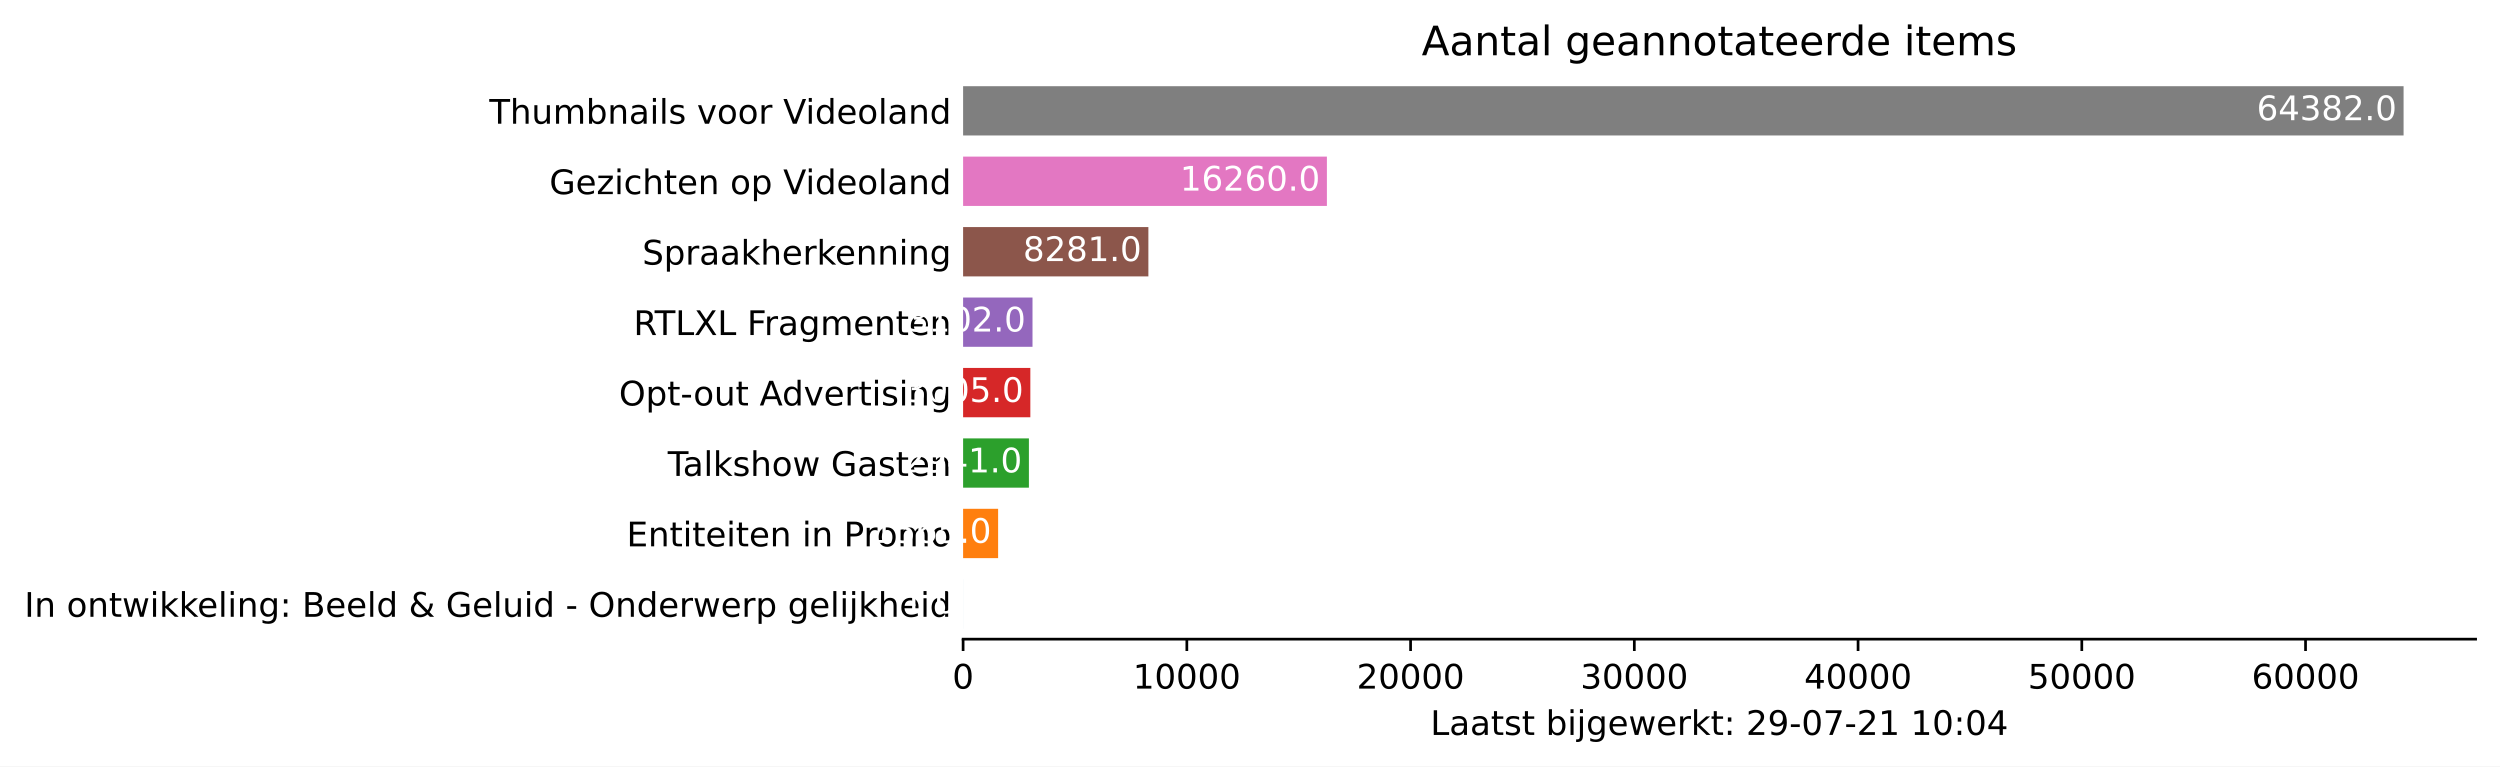
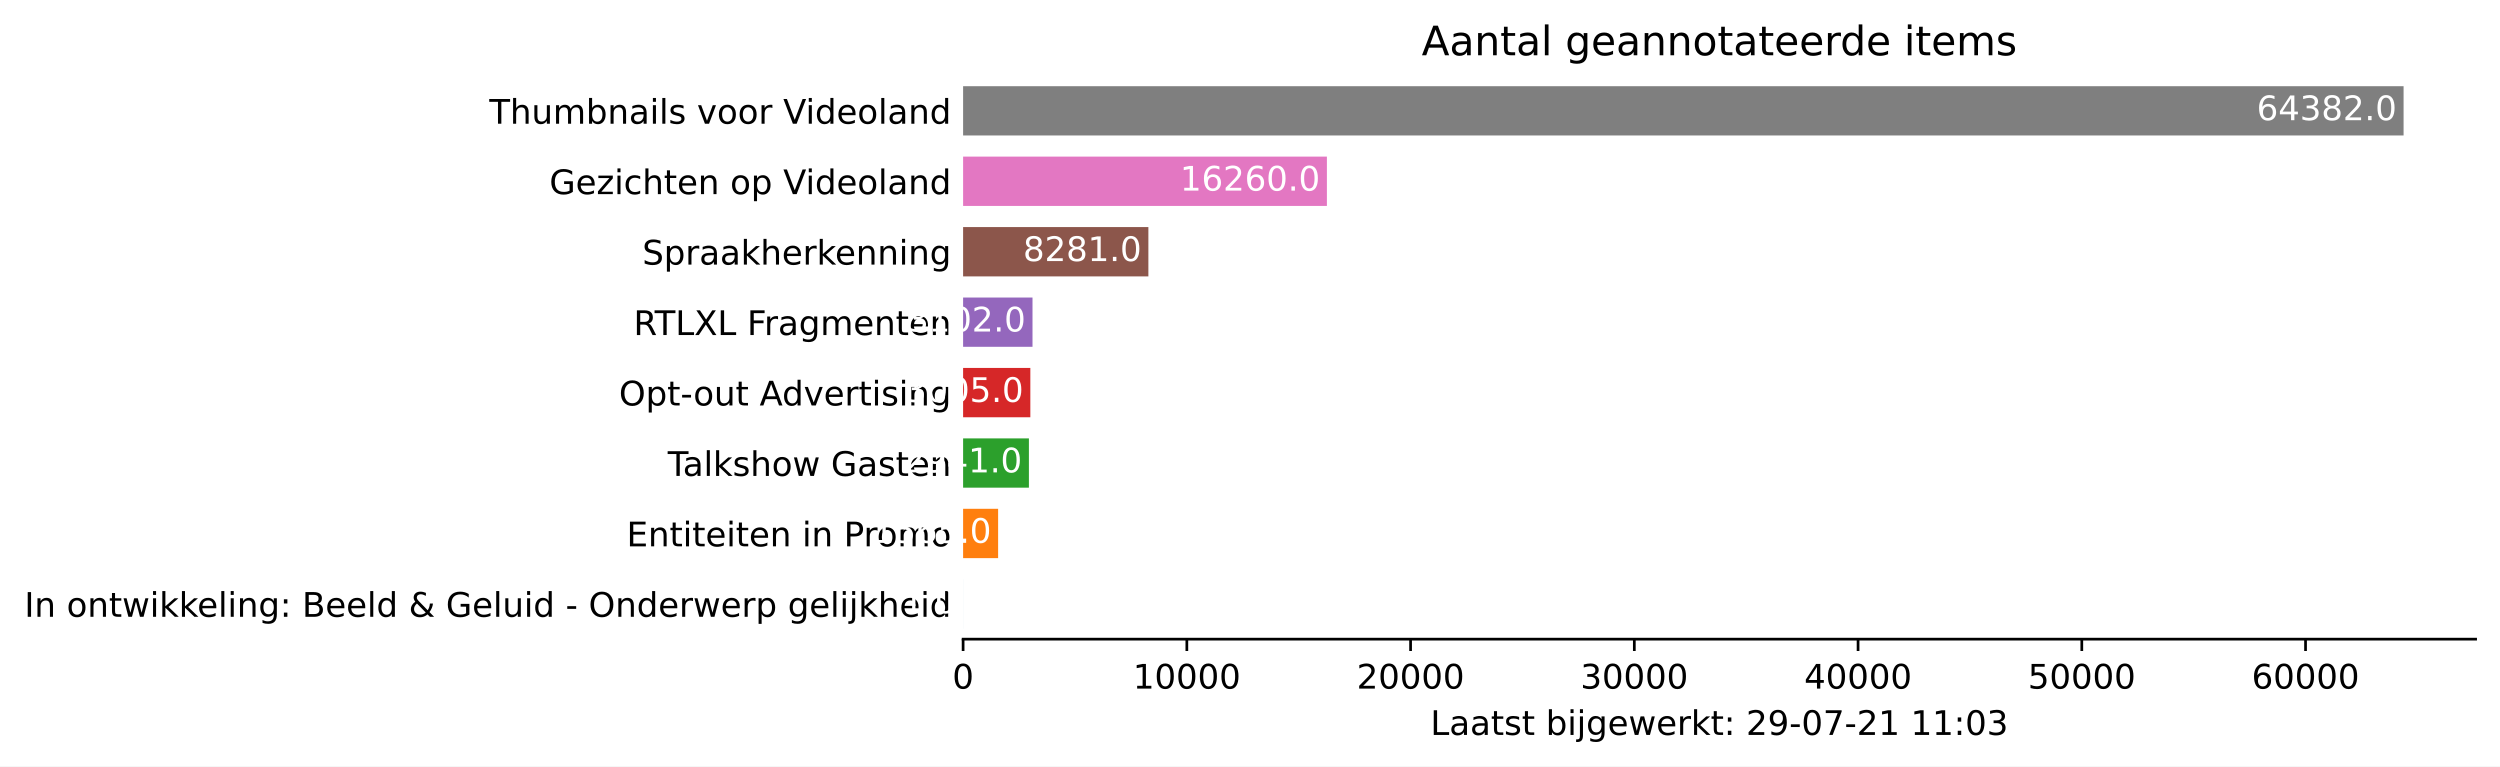
<svg xmlns="http://www.w3.org/2000/svg" xmlns:xlink="http://www.w3.org/1999/xlink" height="226.194pt" version="1.1" viewBox="0 0 737.85 226.194" width="737.85pt">
  <defs>
    <style type="text/css">*{stroke-linecap:butt;stroke-linejoin:round;}</style>
  </defs>
  <g id="figure_1">
    <g id="patch_1">
      <path d="M 0 226.194  L 737.85 226.194  L 737.85 0  L 0 0  z " style="fill:#ffffff;" />
    </g>
    <g id="axes_1">
      <g id="patch_2">
        <path d="M 284.25 188.638  L 730.65 188.638  L 730.65 22.318  L 284.25 22.318  z " style="fill:#ffffff;" />
      </g>
      <g id="patch_3">
-         <path clip-path="url(#p7ee2c8aa1b)" d="M 284.25 185.52  L 284.257 185.52  L 284.257 170.967  L 284.25 170.967  z " style="fill:#1f77b4;" />
+         <path clip-path="url(#pcc3e2ab288)" d="M 284.25 185.52  L 284.257 185.52  L 284.257 170.967  L 284.25 170.967  z " style="fill:#1f77b4;" />
      </g>
      <g id="patch_4">
-         <path clip-path="url(#p7ee2c8aa1b)" d="M 284.25 164.73  L 294.584 164.73  L 294.584 150.177  L 284.25 150.177  z " style="fill:#ff7f0e;" />
+         <path clip-path="url(#pcc3e2ab288)" d="M 284.25 164.73  L 294.584 164.73  L 294.584 150.177  L 284.25 150.177  z " style="fill:#ff7f0e;" />
      </g>
      <g id="patch_5">
-         <path clip-path="url(#p7ee2c8aa1b)" d="M 284.25 143.94  L 303.671 143.94  L 303.671 129.387  L 284.25 129.387  z " style="fill:#2ca02c;" />
+         <path clip-path="url(#pcc3e2ab288)" d="M 284.25 143.94  L 303.671 143.94  L 303.671 129.387  L 284.25 129.387  z " style="fill:#2ca02c;" />
      </g>
      <g id="patch_6">
-         <path clip-path="url(#p7ee2c8aa1b)" d="M 284.25 123.15  L 304.093 123.15  L 304.093 108.597  L 284.25 108.597  z " style="fill:#d62728;" />
+         <path clip-path="url(#pcc3e2ab288)" d="M 284.25 123.15  L 304.093 123.15  L 304.093 108.597  L 284.25 108.597  z " style="fill:#d62728;" />
      </g>
      <g id="patch_7">
-         <path clip-path="url(#p7ee2c8aa1b)" d="M 284.25 102.36  L 304.734 102.36  L 304.734 87.807  L 284.25 87.807  z " style="fill:#9467bd;" />
+         <path clip-path="url(#pcc3e2ab288)" d="M 284.25 102.36  L 304.734 102.36  L 304.734 87.807  L 284.25 87.807  z " style="fill:#9467bd;" />
      </g>
      <g id="patch_8">
-         <path clip-path="url(#p7ee2c8aa1b)" d="M 284.25 81.57  L 338.933 81.57  L 338.933 67.017  L 284.25 67.017  z " style="fill:#8c564b;" />
+         <path clip-path="url(#pcc3e2ab288)" d="M 284.25 81.57  L 338.933 81.57  L 338.933 67.017  L 284.25 67.017  z " style="fill:#8c564b;" />
      </g>
      <g id="patch_9">
-         <path clip-path="url(#p7ee2c8aa1b)" d="M 284.25 60.78  L 391.622 60.78  L 391.622 46.227  L 284.25 46.227  z " style="fill:#e377c2;" />
+         <path clip-path="url(#pcc3e2ab288)" d="M 284.25 60.78  L 391.622 60.78  L 391.622 46.227  L 284.25 46.227  z " style="fill:#e377c2;" />
      </g>
      <g id="patch_10">
-         <path clip-path="url(#p7ee2c8aa1b)" d="M 284.25 39.99  L 709.393 39.99  L 709.393 25.437  L 284.25 25.437  z " style="fill:#7f7f7f;" />
+         <path clip-path="url(#pcc3e2ab288)" d="M 284.25 39.99  L 709.393 39.99  L 709.393 25.437  L 284.25 25.437  z " style="fill:#7f7f7f;" />
      </g>
      <g id="matplotlib.axis_1">
        <g id="xtick_1">
          <g id="line2d_1">
            <defs>
-               <path d="M 0 0  L 0 3.5  " id="m1bbf8747a7" style="stroke:#000000;stroke-width:0.8;" />
+               <path d="M 0 0  L 0 3.5  " id="m00a0f27857" style="stroke:#000000;stroke-width:0.8;" />
            </defs>
            <g>
-               <use style="stroke:#000000;stroke-width:0.8;" x="284.25" xlink:href="#m1bbf8747a7" y="188.638" />
+               <use style="stroke:#000000;stroke-width:0.8;" x="284.25" xlink:href="#m00a0f27857" y="188.638" />
            </g>
          </g>
          <g id="text_1">
            <g transform="translate(281.0688 203.2366)scale(0.1 -0.1)">
              <defs>
                <path d="M 2034 4250  Q 1547 4250 1301 3770  Q 1056 3291 1056 2328  Q 1056 1369 1301 889  Q 1547 409 2034 409  Q 2525 409 2770 889  Q 3016 1369 3016 2328  Q 3016 3291 2770 3770  Q 2525 4250 2034 4250  z M 2034 4750  Q 2819 4750 3233 4129  Q 3647 3509 3647 2328  Q 3647 1150 3233 529  Q 2819 -91 2034 -91  Q 1250 -91 836 529  Q 422 1150 422 2328  Q 422 3509 836 4129  Q 1250 4750 2034 4750  z " id="DejaVuSans-30" transform="scale(0.015625)" />
              </defs>
              <use xlink:href="#DejaVuSans-30" />
            </g>
          </g>
        </g>
        <g id="xtick_2">
          <g id="line2d_2">
            <g>
-               <use style="stroke:#000000;stroke-width:0.8;" x="350.284" xlink:href="#m1bbf8747a7" y="188.638" />
+               <use style="stroke:#000000;stroke-width:0.8;" x="350.284" xlink:href="#m00a0f27857" y="188.638" />
            </g>
          </g>
          <g id="text_2">
            <g transform="translate(334.3782 203.2366)scale(0.1 -0.1)">
              <defs>
                <path d="M 794 531  L 1825 531  L 1825 4091  L 703 3866  L 703 4441  L 1819 4666  L 2450 4666  L 2450 531  L 3481 531  L 3481 0  L 794 0  L 794 531  z " id="DejaVuSans-31" transform="scale(0.015625)" />
              </defs>
              <use xlink:href="#DejaVuSans-31" />
              <use x="63.623" xlink:href="#DejaVuSans-30" />
              <use x="127.246" xlink:href="#DejaVuSans-30" />
              <use x="190.869" xlink:href="#DejaVuSans-30" />
              <use x="254.492" xlink:href="#DejaVuSans-30" />
            </g>
          </g>
        </g>
        <g id="xtick_3">
          <g id="line2d_3">
            <g>
-               <use style="stroke:#000000;stroke-width:0.8;" x="416.319" xlink:href="#m1bbf8747a7" y="188.638" />
+               <use style="stroke:#000000;stroke-width:0.8;" x="416.319" xlink:href="#m00a0f27857" y="188.638" />
            </g>
          </g>
          <g id="text_3">
            <g transform="translate(400.4126 203.2366)scale(0.1 -0.1)">
              <defs>
                <path d="M 1228 531  L 3431 531  L 3431 0  L 469 0  L 469 531  Q 828 903 1448 1529  Q 2069 2156 2228 2338  Q 2531 2678 2651 2914  Q 2772 3150 2772 3378  Q 2772 3750 2511 3984  Q 2250 4219 1831 4219  Q 1534 4219 1204 4116  Q 875 4013 500 3803  L 500 4441  Q 881 4594 1212 4672  Q 1544 4750 1819 4750  Q 2544 4750 2975 4387  Q 3406 4025 3406 3419  Q 3406 3131 3298 2873  Q 3191 2616 2906 2266  Q 2828 2175 2409 1742  Q 1991 1309 1228 531  z " id="DejaVuSans-32" transform="scale(0.015625)" />
              </defs>
              <use xlink:href="#DejaVuSans-32" />
              <use x="63.623" xlink:href="#DejaVuSans-30" />
              <use x="127.246" xlink:href="#DejaVuSans-30" />
              <use x="190.869" xlink:href="#DejaVuSans-30" />
              <use x="254.492" xlink:href="#DejaVuSans-30" />
            </g>
          </g>
        </g>
        <g id="xtick_4">
          <g id="line2d_4">
            <g>
-               <use style="stroke:#000000;stroke-width:0.8;" x="482.353" xlink:href="#m1bbf8747a7" y="188.638" />
+               <use style="stroke:#000000;stroke-width:0.8;" x="482.353" xlink:href="#m00a0f27857" y="188.638" />
            </g>
          </g>
          <g id="text_4">
            <g transform="translate(466.447 203.2366)scale(0.1 -0.1)">
              <defs>
                <path d="M 2597 2516  Q 3050 2419 3304 2112  Q 3559 1806 3559 1356  Q 3559 666 3084 287  Q 2609 -91 1734 -91  Q 1441 -91 1130 -33  Q 819 25 488 141  L 488 750  Q 750 597 1062 519  Q 1375 441 1716 441  Q 2309 441 2620 675  Q 2931 909 2931 1356  Q 2931 1769 2642 2001  Q 2353 2234 1838 2234  L 1294 2234  L 1294 2753  L 1863 2753  Q 2328 2753 2575 2939  Q 2822 3125 2822 3475  Q 2822 3834 2567 4026  Q 2313 4219 1838 4219  Q 1578 4219 1281 4162  Q 984 4106 628 3988  L 628 4550  Q 988 4650 1302 4700  Q 1616 4750 1894 4750  Q 2613 4750 3031 4423  Q 3450 4097 3450 3541  Q 3450 3153 3228 2886  Q 3006 2619 2597 2516  z " id="DejaVuSans-33" transform="scale(0.015625)" />
              </defs>
              <use xlink:href="#DejaVuSans-33" />
              <use x="63.623" xlink:href="#DejaVuSans-30" />
              <use x="127.246" xlink:href="#DejaVuSans-30" />
              <use x="190.869" xlink:href="#DejaVuSans-30" />
              <use x="254.492" xlink:href="#DejaVuSans-30" />
            </g>
          </g>
        </g>
        <g id="xtick_5">
          <g id="line2d_5">
            <g>
-               <use style="stroke:#000000;stroke-width:0.8;" x="548.388" xlink:href="#m1bbf8747a7" y="188.638" />
+               <use style="stroke:#000000;stroke-width:0.8;" x="548.388" xlink:href="#m00a0f27857" y="188.638" />
            </g>
          </g>
          <g id="text_5">
            <g transform="translate(532.4815 203.2366)scale(0.1 -0.1)">
              <defs>
                <path d="M 2419 4116  L 825 1625  L 2419 1625  L 2419 4116  z M 2253 4666  L 3047 4666  L 3047 1625  L 3713 1625  L 3713 1100  L 3047 1100  L 3047 0  L 2419 0  L 2419 1100  L 313 1100  L 313 1709  L 2253 4666  z " id="DejaVuSans-34" transform="scale(0.015625)" />
              </defs>
              <use xlink:href="#DejaVuSans-34" />
              <use x="63.623" xlink:href="#DejaVuSans-30" />
              <use x="127.246" xlink:href="#DejaVuSans-30" />
              <use x="190.869" xlink:href="#DejaVuSans-30" />
              <use x="254.492" xlink:href="#DejaVuSans-30" />
            </g>
          </g>
        </g>
        <g id="xtick_6">
          <g id="line2d_6">
            <g>
-               <use style="stroke:#000000;stroke-width:0.8;" x="614.422" xlink:href="#m1bbf8747a7" y="188.638" />
+               <use style="stroke:#000000;stroke-width:0.8;" x="614.422" xlink:href="#m00a0f27857" y="188.638" />
            </g>
          </g>
          <g id="text_6">
            <g transform="translate(598.5159 203.2366)scale(0.1 -0.1)">
              <defs>
                <path d="M 691 4666  L 3169 4666  L 3169 4134  L 1269 4134  L 1269 2991  Q 1406 3038 1543 3061  Q 1681 3084 1819 3084  Q 2600 3084 3056 2656  Q 3513 2228 3513 1497  Q 3513 744 3044 326  Q 2575 -91 1722 -91  Q 1428 -91 1123 -41  Q 819 9 494 109  L 494 744  Q 775 591 1075 516  Q 1375 441 1709 441  Q 2250 441 2565 725  Q 2881 1009 2881 1497  Q 2881 1984 2565 2268  Q 2250 2553 1709 2553  Q 1456 2553 1204 2497  Q 953 2441 691 2322  L 691 4666  z " id="DejaVuSans-35" transform="scale(0.015625)" />
              </defs>
              <use xlink:href="#DejaVuSans-35" />
              <use x="63.623" xlink:href="#DejaVuSans-30" />
              <use x="127.246" xlink:href="#DejaVuSans-30" />
              <use x="190.869" xlink:href="#DejaVuSans-30" />
              <use x="254.492" xlink:href="#DejaVuSans-30" />
            </g>
          </g>
        </g>
        <g id="xtick_7">
          <g id="line2d_7">
            <g>
-               <use style="stroke:#000000;stroke-width:0.8;" x="680.457" xlink:href="#m1bbf8747a7" y="188.638" />
+               <use style="stroke:#000000;stroke-width:0.8;" x="680.457" xlink:href="#m00a0f27857" y="188.638" />
            </g>
          </g>
          <g id="text_7">
            <g transform="translate(664.5503 203.2366)scale(0.1 -0.1)">
              <defs>
                <path d="M 2113 2584  Q 1688 2584 1439 2293  Q 1191 2003 1191 1497  Q 1191 994 1439 701  Q 1688 409 2113 409  Q 2538 409 2786 701  Q 3034 994 3034 1497  Q 3034 2003 2786 2293  Q 2538 2584 2113 2584  z M 3366 4563  L 3366 3988  Q 3128 4100 2886 4159  Q 2644 4219 2406 4219  Q 1781 4219 1451 3797  Q 1122 3375 1075 2522  Q 1259 2794 1537 2939  Q 1816 3084 2150 3084  Q 2853 3084 3261 2657  Q 3669 2231 3669 1497  Q 3669 778 3244 343  Q 2819 -91 2113 -91  Q 1303 -91 875 529  Q 447 1150 447 2328  Q 447 3434 972 4092  Q 1497 4750 2381 4750  Q 2619 4750 2861 4703  Q 3103 4656 3366 4563  z " id="DejaVuSans-36" transform="scale(0.015625)" />
              </defs>
              <use xlink:href="#DejaVuSans-36" />
              <use x="63.623" xlink:href="#DejaVuSans-30" />
              <use x="127.246" xlink:href="#DejaVuSans-30" />
              <use x="190.869" xlink:href="#DejaVuSans-30" />
              <use x="254.492" xlink:href="#DejaVuSans-30" />
            </g>
          </g>
        </g>
        <g id="text_8">
          <g transform="translate(422.175 216.9147)scale(0.1 -0.1)">
            <defs>
              <path d="M 628 4666  L 1259 4666  L 1259 531  L 3531 531  L 3531 0  L 628 0  L 628 4666  z " id="DejaVuSans-4c" transform="scale(0.015625)" />
              <path d="M 2194 1759  Q 1497 1759 1228 1600  Q 959 1441 959 1056  Q 959 750 1161 570  Q 1363 391 1709 391  Q 2188 391 2477 730  Q 2766 1069 2766 1631  L 2766 1759  L 2194 1759  z M 3341 1997  L 3341 0  L 2766 0  L 2766 531  Q 2569 213 2275 61  Q 1981 -91 1556 -91  Q 1019 -91 701 211  Q 384 513 384 1019  Q 384 1609 779 1909  Q 1175 2209 1959 2209  L 2766 2209  L 2766 2266  Q 2766 2663 2505 2880  Q 2244 3097 1772 3097  Q 1472 3097 1187 3025  Q 903 2953 641 2809  L 641 3341  Q 956 3463 1253 3523  Q 1550 3584 1831 3584  Q 2591 3584 2966 3190  Q 3341 2797 3341 1997  z " id="DejaVuSans-61" transform="scale(0.015625)" />
              <path d="M 1172 4494  L 1172 3500  L 2356 3500  L 2356 3053  L 1172 3053  L 1172 1153  Q 1172 725 1289 603  Q 1406 481 1766 481  L 2356 481  L 2356 0  L 1766 0  Q 1100 0 847 248  Q 594 497 594 1153  L 594 3053  L 172 3053  L 172 3500  L 594 3500  L 594 4494  L 1172 4494  z " id="DejaVuSans-74" transform="scale(0.015625)" />
              <path d="M 2834 3397  L 2834 2853  Q 2591 2978 2328 3040  Q 2066 3103 1784 3103  Q 1356 3103 1142 2972  Q 928 2841 928 2578  Q 928 2378 1081 2264  Q 1234 2150 1697 2047  L 1894 2003  Q 2506 1872 2764 1633  Q 3022 1394 3022 966  Q 3022 478 2636 193  Q 2250 -91 1575 -91  Q 1294 -91 989 -36  Q 684 19 347 128  L 347 722  Q 666 556 975 473  Q 1284 391 1588 391  Q 1994 391 2212 530  Q 2431 669 2431 922  Q 2431 1156 2273 1281  Q 2116 1406 1581 1522  L 1381 1569  Q 847 1681 609 1914  Q 372 2147 372 2553  Q 372 3047 722 3315  Q 1072 3584 1716 3584  Q 2034 3584 2315 3537  Q 2597 3491 2834 3397  z " id="DejaVuSans-73" transform="scale(0.015625)" />
              <path id="DejaVuSans-20" transform="scale(0.015625)" />
              <path d="M 3116 1747  Q 3116 2381 2855 2742  Q 2594 3103 2138 3103  Q 1681 3103 1420 2742  Q 1159 2381 1159 1747  Q 1159 1113 1420 752  Q 1681 391 2138 391  Q 2594 391 2855 752  Q 3116 1113 3116 1747  z M 1159 2969  Q 1341 3281 1617 3432  Q 1894 3584 2278 3584  Q 2916 3584 3314 3078  Q 3713 2572 3713 1747  Q 3713 922 3314 415  Q 2916 -91 2278 -91  Q 1894 -91 1617 61  Q 1341 213 1159 525  L 1159 0  L 581 0  L 581 4863  L 1159 4863  L 1159 2969  z " id="DejaVuSans-62" transform="scale(0.015625)" />
              <path d="M 603 3500  L 1178 3500  L 1178 0  L 603 0  L 603 3500  z M 603 4863  L 1178 4863  L 1178 4134  L 603 4134  L 603 4863  z " id="DejaVuSans-69" transform="scale(0.015625)" />
              <path d="M 603 3500  L 1178 3500  L 1178 -63  Q 1178 -731 923 -1031  Q 669 -1331 103 -1331  L -116 -1331  L -116 -844  L 38 -844  Q 366 -844 484 -692  Q 603 -541 603 -63  L 603 3500  z M 603 4863  L 1178 4863  L 1178 4134  L 603 4134  L 603 4863  z " id="DejaVuSans-6a" transform="scale(0.015625)" />
              <path d="M 2906 1791  Q 2906 2416 2648 2759  Q 2391 3103 1925 3103  Q 1463 3103 1205 2759  Q 947 2416 947 1791  Q 947 1169 1205 825  Q 1463 481 1925 481  Q 2391 481 2648 825  Q 2906 1169 2906 1791  z M 3481 434  Q 3481 -459 3084 -895  Q 2688 -1331 1869 -1331  Q 1566 -1331 1297 -1286  Q 1028 -1241 775 -1147  L 775 -588  Q 1028 -725 1275 -790  Q 1522 -856 1778 -856  Q 2344 -856 2625 -561  Q 2906 -266 2906 331  L 2906 616  Q 2728 306 2450 153  Q 2172 0 1784 0  Q 1141 0 747 490  Q 353 981 353 1791  Q 353 2603 747 3093  Q 1141 3584 1784 3584  Q 2172 3584 2450 3431  Q 2728 3278 2906 2969  L 2906 3500  L 3481 3500  L 3481 434  z " id="DejaVuSans-67" transform="scale(0.015625)" />
              <path d="M 3597 1894  L 3597 1613  L 953 1613  Q 991 1019 1311 708  Q 1631 397 2203 397  Q 2534 397 2845 478  Q 3156 559 3463 722  L 3463 178  Q 3153 47 2828 -22  Q 2503 -91 2169 -91  Q 1331 -91 842 396  Q 353 884 353 1716  Q 353 2575 817 3079  Q 1281 3584 2069 3584  Q 2775 3584 3186 3129  Q 3597 2675 3597 1894  z M 3022 2063  Q 3016 2534 2758 2815  Q 2500 3097 2075 3097  Q 1594 3097 1305 2825  Q 1016 2553 972 2059  L 3022 2063  z " id="DejaVuSans-65" transform="scale(0.015625)" />
              <path d="M 269 3500  L 844 3500  L 1563 769  L 2278 3500  L 2956 3500  L 3675 769  L 4391 3500  L 4966 3500  L 4050 0  L 3372 0  L 2619 2869  L 1863 0  L 1184 0  L 269 3500  z " id="DejaVuSans-77" transform="scale(0.015625)" />
              <path d="M 2631 2963  Q 2534 3019 2420 3045  Q 2306 3072 2169 3072  Q 1681 3072 1420 2755  Q 1159 2438 1159 1844  L 1159 0  L 581 0  L 581 3500  L 1159 3500  L 1159 2956  Q 1341 3275 1631 3429  Q 1922 3584 2338 3584  Q 2397 3584 2469 3576  Q 2541 3569 2628 3553  L 2631 2963  z " id="DejaVuSans-72" transform="scale(0.015625)" />
              <path d="M 581 4863  L 1159 4863  L 1159 1991  L 2875 3500  L 3609 3500  L 1753 1863  L 3688 0  L 2938 0  L 1159 1709  L 1159 0  L 581 0  L 581 4863  z " id="DejaVuSans-6b" transform="scale(0.015625)" />
              <path d="M 750 794  L 1409 794  L 1409 0  L 750 0  L 750 794  z M 750 3309  L 1409 3309  L 1409 2516  L 750 2516  L 750 3309  z " id="DejaVuSans-3a" transform="scale(0.015625)" />
              <path d="M 703 97  L 703 672  Q 941 559 1184 500  Q 1428 441 1663 441  Q 2288 441 2617 861  Q 2947 1281 2994 2138  Q 2813 1869 2534 1725  Q 2256 1581 1919 1581  Q 1219 1581 811 2004  Q 403 2428 403 3163  Q 403 3881 828 4315  Q 1253 4750 1959 4750  Q 2769 4750 3195 4129  Q 3622 3509 3622 2328  Q 3622 1225 3098 567  Q 2575 -91 1691 -91  Q 1453 -91 1209 -44  Q 966 3 703 97  z M 1959 2075  Q 2384 2075 2632 2365  Q 2881 2656 2881 3163  Q 2881 3666 2632 3958  Q 2384 4250 1959 4250  Q 1534 4250 1286 3958  Q 1038 3666 1038 3163  Q 1038 2656 1286 2365  Q 1534 2075 1959 2075  z " id="DejaVuSans-39" transform="scale(0.015625)" />
              <path d="M 313 2009  L 1997 2009  L 1997 1497  L 313 1497  L 313 2009  z " id="DejaVuSans-2d" transform="scale(0.015625)" />
              <path d="M 525 4666  L 3525 4666  L 3525 4397  L 1831 0  L 1172 0  L 2766 4134  L 525 4134  L 525 4666  z " id="DejaVuSans-37" transform="scale(0.015625)" />
            </defs>
            <use xlink:href="#DejaVuSans-4c" />
            <use x="55.713" xlink:href="#DejaVuSans-61" />
            <use x="116.992" xlink:href="#DejaVuSans-61" />
            <use x="178.271" xlink:href="#DejaVuSans-74" />
            <use x="217.48" xlink:href="#DejaVuSans-73" />
            <use x="269.58" xlink:href="#DejaVuSans-74" />
            <use x="308.789" xlink:href="#DejaVuSans-20" />
            <use x="340.576" xlink:href="#DejaVuSans-62" />
            <use x="404.053" xlink:href="#DejaVuSans-69" />
            <use x="431.836" xlink:href="#DejaVuSans-6a" />
            <use x="459.619" xlink:href="#DejaVuSans-67" />
            <use x="523.096" xlink:href="#DejaVuSans-65" />
            <use x="584.619" xlink:href="#DejaVuSans-77" />
            <use x="666.406" xlink:href="#DejaVuSans-65" />
            <use x="727.93" xlink:href="#DejaVuSans-72" />
            <use x="769.043" xlink:href="#DejaVuSans-6b" />
            <use x="826.953" xlink:href="#DejaVuSans-74" />
            <use x="866.162" xlink:href="#DejaVuSans-3a" />
            <use x="899.854" xlink:href="#DejaVuSans-20" />
            <use x="931.641" xlink:href="#DejaVuSans-32" />
            <use x="995.264" xlink:href="#DejaVuSans-39" />
            <use x="1058.887" xlink:href="#DejaVuSans-2d" />
            <use x="1094.971" xlink:href="#DejaVuSans-30" />
            <use x="1158.594" xlink:href="#DejaVuSans-37" />
            <use x="1222.217" xlink:href="#DejaVuSans-2d" />
            <use x="1258.301" xlink:href="#DejaVuSans-32" />
            <use x="1321.924" xlink:href="#DejaVuSans-31" />
            <use x="1385.547" xlink:href="#DejaVuSans-20" />
            <use x="1417.334" xlink:href="#DejaVuSans-31" />
-             <use x="1480.957" xlink:href="#DejaVuSans-30" />
+             <use x="1480.957" xlink:href="#DejaVuSans-31" />
            <use x="1544.58" xlink:href="#DejaVuSans-3a" />
            <use x="1578.271" xlink:href="#DejaVuSans-30" />
-             <use x="1641.895" xlink:href="#DejaVuSans-34" />
+             <use x="1641.895" xlink:href="#DejaVuSans-33" />
          </g>
        </g>
      </g>
      <g id="matplotlib.axis_2">
        <g id="ytick_1">
          <g id="line2d_8" />
          <g id="text_9">
            <g transform="translate(7.2 182.0423)scale(0.1 -0.1)">
              <defs>
                <path d="M 628 4666  L 1259 4666  L 1259 0  L 628 0  L 628 4666  z " id="DejaVuSans-49" transform="scale(0.015625)" />
                <path d="M 3513 2113  L 3513 0  L 2938 0  L 2938 2094  Q 2938 2591 2744 2837  Q 2550 3084 2163 3084  Q 1697 3084 1428 2787  Q 1159 2491 1159 1978  L 1159 0  L 581 0  L 581 3500  L 1159 3500  L 1159 2956  Q 1366 3272 1645 3428  Q 1925 3584 2291 3584  Q 2894 3584 3203 3211  Q 3513 2838 3513 2113  z " id="DejaVuSans-6e" transform="scale(0.015625)" />
                <path d="M 1959 3097  Q 1497 3097 1228 2736  Q 959 2375 959 1747  Q 959 1119 1226 758  Q 1494 397 1959 397  Q 2419 397 2687 759  Q 2956 1122 2956 1747  Q 2956 2369 2687 2733  Q 2419 3097 1959 3097  z M 1959 3584  Q 2709 3584 3137 3096  Q 3566 2609 3566 1747  Q 3566 888 3137 398  Q 2709 -91 1959 -91  Q 1206 -91 779 398  Q 353 888 353 1747  Q 353 2609 779 3096  Q 1206 3584 1959 3584  z " id="DejaVuSans-6f" transform="scale(0.015625)" />
                <path d="M 603 4863  L 1178 4863  L 1178 0  L 603 0  L 603 4863  z " id="DejaVuSans-6c" transform="scale(0.015625)" />
                <path d="M 1259 2228  L 1259 519  L 2272 519  Q 2781 519 3026 730  Q 3272 941 3272 1375  Q 3272 1813 3026 2020  Q 2781 2228 2272 2228  L 1259 2228  z M 1259 4147  L 1259 2741  L 2194 2741  Q 2656 2741 2882 2914  Q 3109 3088 3109 3444  Q 3109 3797 2882 3972  Q 2656 4147 2194 4147  L 1259 4147  z M 628 4666  L 2241 4666  Q 2963 4666 3353 4366  Q 3744 4066 3744 3513  Q 3744 3084 3544 2831  Q 3344 2578 2956 2516  Q 3422 2416 3680 2098  Q 3938 1781 3938 1306  Q 3938 681 3513 340  Q 3088 0 2303 0  L 628 0  L 628 4666  z " id="DejaVuSans-42" transform="scale(0.015625)" />
                <path d="M 2906 2969  L 2906 4863  L 3481 4863  L 3481 0  L 2906 0  L 2906 525  Q 2725 213 2448 61  Q 2172 -91 1784 -91  Q 1150 -91 751 415  Q 353 922 353 1747  Q 353 2572 751 3078  Q 1150 3584 1784 3584  Q 2172 3584 2448 3432  Q 2725 3281 2906 2969  z M 947 1747  Q 947 1113 1208 752  Q 1469 391 1925 391  Q 2381 391 2643 752  Q 2906 1113 2906 1747  Q 2906 2381 2643 2742  Q 2381 3103 1925 3103  Q 1469 3103 1208 2742  Q 947 2381 947 1747  z " id="DejaVuSans-64" transform="scale(0.015625)" />
                <path d="M 1556 2509  Q 1272 2256 1139 2004  Q 1006 1753 1006 1478  Q 1006 1022 1337 719  Q 1669 416 2169 416  Q 2466 416 2725 514  Q 2984 613 3213 813  L 1556 2509  z M 1997 2859  L 3584 1234  Q 3769 1513 3872 1830  Q 3975 2147 3994 2503  L 4575 2503  Q 4538 2091 4375 1687  Q 4213 1284 3922 891  L 4794 0  L 4006 0  L 3559 459  Q 3234 181 2878 45  Q 2522 -91 2113 -91  Q 1359 -91 881 339  Q 403 769 403 1441  Q 403 1841 612 2192  Q 822 2544 1241 2853  Q 1091 3050 1012 3245  Q 934 3441 934 3628  Q 934 4134 1281 4442  Q 1628 4750 2203 4750  Q 2463 4750 2720 4694  Q 2978 4638 3244 4525  L 3244 3956  Q 2972 4103 2725 4179  Q 2478 4256 2266 4256  Q 1938 4256 1733 4082  Q 1528 3909 1528 3634  Q 1528 3475 1620 3314  Q 1713 3153 1997 2859  z " id="DejaVuSans-26" transform="scale(0.015625)" />
                <path d="M 3809 666  L 3809 1919  L 2778 1919  L 2778 2438  L 4434 2438  L 4434 434  Q 4069 175 3628 42  Q 3188 -91 2688 -91  Q 1594 -91 976 548  Q 359 1188 359 2328  Q 359 3472 976 4111  Q 1594 4750 2688 4750  Q 3144 4750 3555 4637  Q 3966 4525 4313 4306  L 4313 3634  Q 3963 3931 3569 4081  Q 3175 4231 2741 4231  Q 1884 4231 1454 3753  Q 1025 3275 1025 2328  Q 1025 1384 1454 906  Q 1884 428 2741 428  Q 3075 428 3337 486  Q 3600 544 3809 666  z " id="DejaVuSans-47" transform="scale(0.015625)" />
                <path d="M 544 1381  L 544 3500  L 1119 3500  L 1119 1403  Q 1119 906 1312 657  Q 1506 409 1894 409  Q 2359 409 2629 706  Q 2900 1003 2900 1516  L 2900 3500  L 3475 3500  L 3475 0  L 2900 0  L 2900 538  Q 2691 219 2414 64  Q 2138 -91 1772 -91  Q 1169 -91 856 284  Q 544 659 544 1381  z M 1991 3584  L 1991 3584  z " id="DejaVuSans-75" transform="scale(0.015625)" />
                <path d="M 2522 4238  Q 1834 4238 1429 3725  Q 1025 3213 1025 2328  Q 1025 1447 1429 934  Q 1834 422 2522 422  Q 3209 422 3611 934  Q 4013 1447 4013 2328  Q 4013 3213 3611 3725  Q 3209 4238 2522 4238  z M 2522 4750  Q 3503 4750 4090 4092  Q 4678 3434 4678 2328  Q 4678 1225 4090 567  Q 3503 -91 2522 -91  Q 1538 -91 948 565  Q 359 1222 359 2328  Q 359 3434 948 4092  Q 1538 4750 2522 4750  z " id="DejaVuSans-4f" transform="scale(0.015625)" />
                <path d="M 1159 525  L 1159 -1331  L 581 -1331  L 581 3500  L 1159 3500  L 1159 2969  Q 1341 3281 1617 3432  Q 1894 3584 2278 3584  Q 2916 3584 3314 3078  Q 3713 2572 3713 1747  Q 3713 922 3314 415  Q 2916 -91 2278 -91  Q 1894 -91 1617 61  Q 1341 213 1159 525  z M 3116 1747  Q 3116 2381 2855 2742  Q 2594 3103 2138 3103  Q 1681 3103 1420 2742  Q 1159 2381 1159 1747  Q 1159 1113 1420 752  Q 1681 391 2138 391  Q 2594 391 2855 752  Q 3116 1113 3116 1747  z " id="DejaVuSans-70" transform="scale(0.015625)" />
                <path d="M 3513 2113  L 3513 0  L 2938 0  L 2938 2094  Q 2938 2591 2744 2837  Q 2550 3084 2163 3084  Q 1697 3084 1428 2787  Q 1159 2491 1159 1978  L 1159 0  L 581 0  L 581 4863  L 1159 4863  L 1159 2956  Q 1366 3272 1645 3428  Q 1925 3584 2291 3584  Q 2894 3584 3203 3211  Q 3513 2838 3513 2113  z " id="DejaVuSans-68" transform="scale(0.015625)" />
              </defs>
              <use xlink:href="#DejaVuSans-49" />
              <use x="29.492" xlink:href="#DejaVuSans-6e" />
              <use x="92.871" xlink:href="#DejaVuSans-20" />
              <use x="124.658" xlink:href="#DejaVuSans-6f" />
              <use x="185.84" xlink:href="#DejaVuSans-6e" />
              <use x="249.219" xlink:href="#DejaVuSans-74" />
              <use x="288.428" xlink:href="#DejaVuSans-77" />
              <use x="370.215" xlink:href="#DejaVuSans-69" />
              <use x="397.998" xlink:href="#DejaVuSans-6b" />
              <use x="455.908" xlink:href="#DejaVuSans-6b" />
              <use x="510.193" xlink:href="#DejaVuSans-65" />
              <use x="571.717" xlink:href="#DejaVuSans-6c" />
              <use x="599.5" xlink:href="#DejaVuSans-69" />
              <use x="627.283" xlink:href="#DejaVuSans-6e" />
              <use x="690.662" xlink:href="#DejaVuSans-67" />
              <use x="754.139" xlink:href="#DejaVuSans-3a" />
              <use x="787.83" xlink:href="#DejaVuSans-20" />
              <use x="819.617" xlink:href="#DejaVuSans-42" />
              <use x="888.221" xlink:href="#DejaVuSans-65" />
              <use x="949.744" xlink:href="#DejaVuSans-65" />
              <use x="1011.268" xlink:href="#DejaVuSans-6c" />
              <use x="1039.051" xlink:href="#DejaVuSans-64" />
              <use x="1102.527" xlink:href="#DejaVuSans-20" />
              <use x="1134.314" xlink:href="#DejaVuSans-26" />
              <use x="1212.293" xlink:href="#DejaVuSans-20" />
              <use x="1244.08" xlink:href="#DejaVuSans-47" />
              <use x="1321.57" xlink:href="#DejaVuSans-65" />
              <use x="1383.094" xlink:href="#DejaVuSans-6c" />
              <use x="1410.877" xlink:href="#DejaVuSans-75" />
              <use x="1474.256" xlink:href="#DejaVuSans-69" />
              <use x="1502.039" xlink:href="#DejaVuSans-64" />
              <use x="1565.516" xlink:href="#DejaVuSans-20" />
              <use x="1597.303" xlink:href="#DejaVuSans-2d" />
              <use x="1633.387" xlink:href="#DejaVuSans-20" />
              <use x="1665.174" xlink:href="#DejaVuSans-4f" />
              <use x="1743.885" xlink:href="#DejaVuSans-6e" />
              <use x="1807.264" xlink:href="#DejaVuSans-64" />
              <use x="1870.74" xlink:href="#DejaVuSans-65" />
              <use x="1932.264" xlink:href="#DejaVuSans-72" />
              <use x="1973.377" xlink:href="#DejaVuSans-77" />
              <use x="2055.164" xlink:href="#DejaVuSans-65" />
              <use x="2116.688" xlink:href="#DejaVuSans-72" />
              <use x="2157.801" xlink:href="#DejaVuSans-70" />
              <use x="2221.277" xlink:href="#DejaVuSans-20" />
              <use x="2253.064" xlink:href="#DejaVuSans-67" />
              <use x="2316.541" xlink:href="#DejaVuSans-65" />
              <use x="2378.064" xlink:href="#DejaVuSans-6c" />
              <use x="2405.848" xlink:href="#DejaVuSans-69" />
              <use x="2433.631" xlink:href="#DejaVuSans-6a" />
              <use x="2461.414" xlink:href="#DejaVuSans-6b" />
              <use x="2519.324" xlink:href="#DejaVuSans-68" />
              <use x="2582.703" xlink:href="#DejaVuSans-65" />
              <use x="2644.227" xlink:href="#DejaVuSans-69" />
              <use x="2672.01" xlink:href="#DejaVuSans-64" />
            </g>
          </g>
        </g>
        <g id="ytick_2">
          <g id="line2d_9" />
          <g id="text_10">
            <g transform="translate(184.9422 161.2523)scale(0.1 -0.1)">
              <defs>
                <path d="M 628 4666  L 3578 4666  L 3578 4134  L 1259 4134  L 1259 2753  L 3481 2753  L 3481 2222  L 1259 2222  L 1259 531  L 3634 531  L 3634 0  L 628 0  L 628 4666  z " id="DejaVuSans-45" transform="scale(0.015625)" />
                <path d="M 1259 4147  L 1259 2394  L 2053 2394  Q 2494 2394 2734 2622  Q 2975 2850 2975 3272  Q 2975 3691 2734 3919  Q 2494 4147 2053 4147  L 1259 4147  z M 628 4666  L 2053 4666  Q 2838 4666 3239 4311  Q 3641 3956 3641 3272  Q 3641 2581 3239 2228  Q 2838 1875 2053 1875  L 1259 1875  L 1259 0  L 628 0  L 628 4666  z " id="DejaVuSans-50" transform="scale(0.015625)" />
                <path d="M 3328 2828  Q 3544 3216 3844 3400  Q 4144 3584 4550 3584  Q 5097 3584 5394 3201  Q 5691 2819 5691 2113  L 5691 0  L 5113 0  L 5113 2094  Q 5113 2597 4934 2840  Q 4756 3084 4391 3084  Q 3944 3084 3684 2787  Q 3425 2491 3425 1978  L 3425 0  L 2847 0  L 2847 2094  Q 2847 2600 2669 2842  Q 2491 3084 2119 3084  Q 1678 3084 1418 2786  Q 1159 2488 1159 1978  L 1159 0  L 581 0  L 581 3500  L 1159 3500  L 1159 2956  Q 1356 3278 1631 3431  Q 1906 3584 2284 3584  Q 2666 3584 2933 3390  Q 3200 3197 3328 2828  z " id="DejaVuSans-6d" transform="scale(0.015625)" />
              </defs>
              <use xlink:href="#DejaVuSans-45" />
              <use x="63.184" xlink:href="#DejaVuSans-6e" />
              <use x="126.562" xlink:href="#DejaVuSans-74" />
              <use x="165.771" xlink:href="#DejaVuSans-69" />
              <use x="193.555" xlink:href="#DejaVuSans-74" />
              <use x="232.764" xlink:href="#DejaVuSans-65" />
              <use x="294.287" xlink:href="#DejaVuSans-69" />
              <use x="322.07" xlink:href="#DejaVuSans-74" />
              <use x="361.279" xlink:href="#DejaVuSans-65" />
              <use x="422.803" xlink:href="#DejaVuSans-6e" />
              <use x="486.182" xlink:href="#DejaVuSans-20" />
              <use x="517.969" xlink:href="#DejaVuSans-69" />
              <use x="545.752" xlink:href="#DejaVuSans-6e" />
              <use x="609.131" xlink:href="#DejaVuSans-20" />
              <use x="640.918" xlink:href="#DejaVuSans-50" />
              <use x="699.471" xlink:href="#DejaVuSans-72" />
              <use x="738.334" xlink:href="#DejaVuSans-6f" />
              <use x="799.516" xlink:href="#DejaVuSans-6d" />
              <use x="896.928" xlink:href="#DejaVuSans-6f" />
            </g>
          </g>
        </g>
        <g id="ytick_3">
          <g id="line2d_10" />
          <g id="text_11">
            <g transform="translate(197.0766 140.4623)scale(0.1 -0.1)">
              <defs>
                <path d="M -19 4666  L 3928 4666  L 3928 4134  L 2272 4134  L 2272 0  L 1638 0  L 1638 4134  L -19 4134  L -19 4666  z " id="DejaVuSans-54" transform="scale(0.015625)" />
              </defs>
              <use xlink:href="#DejaVuSans-54" />
              <use x="44.584" xlink:href="#DejaVuSans-61" />
              <use x="105.863" xlink:href="#DejaVuSans-6c" />
              <use x="133.646" xlink:href="#DejaVuSans-6b" />
              <use x="191.557" xlink:href="#DejaVuSans-73" />
              <use x="243.656" xlink:href="#DejaVuSans-68" />
              <use x="307.035" xlink:href="#DejaVuSans-6f" />
              <use x="368.217" xlink:href="#DejaVuSans-77" />
              <use x="450.004" xlink:href="#DejaVuSans-20" />
              <use x="481.791" xlink:href="#DejaVuSans-47" />
              <use x="559.281" xlink:href="#DejaVuSans-61" />
              <use x="620.561" xlink:href="#DejaVuSans-73" />
              <use x="672.66" xlink:href="#DejaVuSans-74" />
              <use x="711.869" xlink:href="#DejaVuSans-65" />
              <use x="773.393" xlink:href="#DejaVuSans-6e" />
            </g>
          </g>
        </g>
        <g id="ytick_4">
          <g id="line2d_11" />
          <g id="text_12">
            <g transform="translate(182.6906 119.6723)scale(0.1 -0.1)">
              <defs>
                <path d="M 2188 4044  L 1331 1722  L 3047 1722  L 2188 4044  z M 1831 4666  L 2547 4666  L 4325 0  L 3669 0  L 3244 1197  L 1141 1197  L 716 0  L 50 0  L 1831 4666  z " id="DejaVuSans-41" transform="scale(0.015625)" />
                <path d="M 191 3500  L 800 3500  L 1894 563  L 2988 3500  L 3597 3500  L 2284 0  L 1503 0  L 191 3500  z " id="DejaVuSans-76" transform="scale(0.015625)" />
              </defs>
              <use xlink:href="#DejaVuSans-4f" />
              <use x="78.711" xlink:href="#DejaVuSans-70" />
              <use x="142.188" xlink:href="#DejaVuSans-74" />
              <use x="181.396" xlink:href="#DejaVuSans-2d" />
              <use x="219.355" xlink:href="#DejaVuSans-6f" />
              <use x="280.537" xlink:href="#DejaVuSans-75" />
              <use x="343.916" xlink:href="#DejaVuSans-74" />
              <use x="383.125" xlink:href="#DejaVuSans-20" />
              <use x="414.912" xlink:href="#DejaVuSans-41" />
              <use x="481.57" xlink:href="#DejaVuSans-64" />
              <use x="545.047" xlink:href="#DejaVuSans-76" />
              <use x="604.227" xlink:href="#DejaVuSans-65" />
              <use x="665.75" xlink:href="#DejaVuSans-72" />
              <use x="706.863" xlink:href="#DejaVuSans-74" />
              <use x="746.072" xlink:href="#DejaVuSans-69" />
              <use x="773.855" xlink:href="#DejaVuSans-73" />
              <use x="825.955" xlink:href="#DejaVuSans-69" />
              <use x="853.738" xlink:href="#DejaVuSans-6e" />
              <use x="917.117" xlink:href="#DejaVuSans-67" />
            </g>
          </g>
        </g>
        <g id="ytick_5">
          <g id="line2d_12" />
          <g id="text_13">
            <g transform="translate(186.9906 98.88234)scale(0.1 -0.1)">
              <defs>
                <path d="M 2841 2188  Q 3044 2119 3236 1894  Q 3428 1669 3622 1275  L 4263 0  L 3584 0  L 2988 1197  Q 2756 1666 2539 1819  Q 2322 1972 1947 1972  L 1259 1972  L 1259 0  L 628 0  L 628 4666  L 2053 4666  Q 2853 4666 3247 4331  Q 3641 3997 3641 3322  Q 3641 2881 3436 2590  Q 3231 2300 2841 2188  z M 1259 4147  L 1259 2491  L 2053 2491  Q 2509 2491 2742 2702  Q 2975 2913 2975 3322  Q 2975 3731 2742 3939  Q 2509 4147 2053 4147  L 1259 4147  z " id="DejaVuSans-52" transform="scale(0.015625)" />
                <path d="M 403 4666  L 1081 4666  L 2241 2931  L 3406 4666  L 4084 4666  L 2584 2425  L 4184 0  L 3506 0  L 2194 1984  L 872 0  L 191 0  L 1856 2491  L 403 4666  z " id="DejaVuSans-58" transform="scale(0.015625)" />
                <path d="M 628 4666  L 3309 4666  L 3309 4134  L 1259 4134  L 1259 2759  L 3109 2759  L 3109 2228  L 1259 2228  L 1259 0  L 628 0  L 628 4666  z " id="DejaVuSans-46" transform="scale(0.015625)" />
              </defs>
              <use xlink:href="#DejaVuSans-52" />
              <use x="62.232" xlink:href="#DejaVuSans-54" />
              <use x="123.316" xlink:href="#DejaVuSans-4c" />
              <use x="179.029" xlink:href="#DejaVuSans-58" />
              <use x="247.535" xlink:href="#DejaVuSans-4c" />
              <use x="303.248" xlink:href="#DejaVuSans-20" />
              <use x="335.035" xlink:href="#DejaVuSans-46" />
              <use x="385.305" xlink:href="#DejaVuSans-72" />
              <use x="426.418" xlink:href="#DejaVuSans-61" />
              <use x="487.697" xlink:href="#DejaVuSans-67" />
              <use x="551.174" xlink:href="#DejaVuSans-6d" />
              <use x="648.586" xlink:href="#DejaVuSans-65" />
              <use x="710.109" xlink:href="#DejaVuSans-6e" />
              <use x="773.488" xlink:href="#DejaVuSans-74" />
              <use x="812.697" xlink:href="#DejaVuSans-65" />
              <use x="874.221" xlink:href="#DejaVuSans-6e" />
            </g>
          </g>
        </g>
        <g id="ytick_6">
          <g id="line2d_13" />
          <g id="text_14">
            <g transform="translate(189.5734 78.09234)scale(0.1 -0.1)">
              <defs>
                <path d="M 3425 4513  L 3425 3897  Q 3066 4069 2747 4153  Q 2428 4238 2131 4238  Q 1616 4238 1336 4038  Q 1056 3838 1056 3469  Q 1056 3159 1242 3001  Q 1428 2844 1947 2747  L 2328 2669  Q 3034 2534 3370 2195  Q 3706 1856 3706 1288  Q 3706 609 3251 259  Q 2797 -91 1919 -91  Q 1588 -91 1214 -16  Q 841 59 441 206  L 441 856  Q 825 641 1194 531  Q 1563 422 1919 422  Q 2459 422 2753 634  Q 3047 847 3047 1241  Q 3047 1584 2836 1778  Q 2625 1972 2144 2069  L 1759 2144  Q 1053 2284 737 2584  Q 422 2884 422 3419  Q 422 4038 858 4394  Q 1294 4750 2059 4750  Q 2388 4750 2728 4690  Q 3069 4631 3425 4513  z " id="DejaVuSans-53" transform="scale(0.015625)" />
              </defs>
              <use xlink:href="#DejaVuSans-53" />
              <use x="63.477" xlink:href="#DejaVuSans-70" />
              <use x="126.953" xlink:href="#DejaVuSans-72" />
              <use x="168.066" xlink:href="#DejaVuSans-61" />
              <use x="229.346" xlink:href="#DejaVuSans-61" />
              <use x="290.625" xlink:href="#DejaVuSans-6b" />
              <use x="348.535" xlink:href="#DejaVuSans-68" />
              <use x="411.914" xlink:href="#DejaVuSans-65" />
              <use x="473.438" xlink:href="#DejaVuSans-72" />
              <use x="514.551" xlink:href="#DejaVuSans-6b" />
              <use x="568.836" xlink:href="#DejaVuSans-65" />
              <use x="630.359" xlink:href="#DejaVuSans-6e" />
              <use x="693.738" xlink:href="#DejaVuSans-6e" />
              <use x="757.117" xlink:href="#DejaVuSans-69" />
              <use x="784.9" xlink:href="#DejaVuSans-6e" />
              <use x="848.279" xlink:href="#DejaVuSans-67" />
            </g>
          </g>
        </g>
        <g id="ytick_7">
          <g id="line2d_14" />
          <g id="text_15">
            <g transform="translate(162.1453 57.30234)scale(0.1 -0.1)">
              <defs>
                <path d="M 353 3500  L 3084 3500  L 3084 2975  L 922 459  L 3084 459  L 3084 0  L 275 0  L 275 525  L 2438 3041  L 353 3041  L 353 3500  z " id="DejaVuSans-7a" transform="scale(0.015625)" />
                <path d="M 3122 3366  L 3122 2828  Q 2878 2963 2633 3030  Q 2388 3097 2138 3097  Q 1578 3097 1268 2742  Q 959 2388 959 1747  Q 959 1106 1268 751  Q 1578 397 2138 397  Q 2388 397 2633 464  Q 2878 531 3122 666  L 3122 134  Q 2881 22 2623 -34  Q 2366 -91 2075 -91  Q 1284 -91 818 406  Q 353 903 353 1747  Q 353 2603 823 3093  Q 1294 3584 2113 3584  Q 2378 3584 2631 3529  Q 2884 3475 3122 3366  z " id="DejaVuSans-63" transform="scale(0.015625)" />
                <path d="M 1831 0  L 50 4666  L 709 4666  L 2188 738  L 3669 4666  L 4325 4666  L 2547 0  L 1831 0  z " id="DejaVuSans-56" transform="scale(0.015625)" />
              </defs>
              <use xlink:href="#DejaVuSans-47" />
              <use x="77.49" xlink:href="#DejaVuSans-65" />
              <use x="139.014" xlink:href="#DejaVuSans-7a" />
              <use x="191.504" xlink:href="#DejaVuSans-69" />
              <use x="219.287" xlink:href="#DejaVuSans-63" />
              <use x="274.268" xlink:href="#DejaVuSans-68" />
              <use x="337.646" xlink:href="#DejaVuSans-74" />
              <use x="376.855" xlink:href="#DejaVuSans-65" />
              <use x="438.379" xlink:href="#DejaVuSans-6e" />
              <use x="501.758" xlink:href="#DejaVuSans-20" />
              <use x="533.545" xlink:href="#DejaVuSans-6f" />
              <use x="594.727" xlink:href="#DejaVuSans-70" />
              <use x="658.203" xlink:href="#DejaVuSans-20" />
              <use x="689.99" xlink:href="#DejaVuSans-56" />
              <use x="756.148" xlink:href="#DejaVuSans-69" />
              <use x="783.932" xlink:href="#DejaVuSans-64" />
              <use x="847.408" xlink:href="#DejaVuSans-65" />
              <use x="908.932" xlink:href="#DejaVuSans-6f" />
              <use x="970.113" xlink:href="#DejaVuSans-6c" />
              <use x="997.896" xlink:href="#DejaVuSans-61" />
              <use x="1059.176" xlink:href="#DejaVuSans-6e" />
              <use x="1122.555" xlink:href="#DejaVuSans-64" />
            </g>
          </g>
        </g>
        <g id="ytick_8">
          <g id="line2d_15" />
          <g id="text_16">
            <g transform="translate(144.4172 36.51234)scale(0.1 -0.1)">
              <use xlink:href="#DejaVuSans-54" />
              <use x="61.084" xlink:href="#DejaVuSans-68" />
              <use x="124.463" xlink:href="#DejaVuSans-75" />
              <use x="187.842" xlink:href="#DejaVuSans-6d" />
              <use x="285.254" xlink:href="#DejaVuSans-62" />
              <use x="348.73" xlink:href="#DejaVuSans-6e" />
              <use x="412.109" xlink:href="#DejaVuSans-61" />
              <use x="473.389" xlink:href="#DejaVuSans-69" />
              <use x="501.172" xlink:href="#DejaVuSans-6c" />
              <use x="528.955" xlink:href="#DejaVuSans-73" />
              <use x="581.055" xlink:href="#DejaVuSans-20" />
              <use x="612.842" xlink:href="#DejaVuSans-76" />
              <use x="672.021" xlink:href="#DejaVuSans-6f" />
              <use x="733.203" xlink:href="#DejaVuSans-6f" />
              <use x="794.385" xlink:href="#DejaVuSans-72" />
              <use x="835.498" xlink:href="#DejaVuSans-20" />
              <use x="867.285" xlink:href="#DejaVuSans-56" />
              <use x="933.443" xlink:href="#DejaVuSans-69" />
              <use x="961.227" xlink:href="#DejaVuSans-64" />
              <use x="1024.703" xlink:href="#DejaVuSans-65" />
              <use x="1086.227" xlink:href="#DejaVuSans-6f" />
              <use x="1147.408" xlink:href="#DejaVuSans-6c" />
              <use x="1175.191" xlink:href="#DejaVuSans-61" />
              <use x="1236.471" xlink:href="#DejaVuSans-6e" />
              <use x="1299.85" xlink:href="#DejaVuSans-64" />
            </g>
          </g>
        </g>
      </g>
      <g id="patch_11">
        <path d="M 284.25 188.638  L 730.65 188.638  " style="fill:none;stroke:#000000;stroke-linecap:square;stroke-linejoin:miter;stroke-width:0.8;" />
      </g>
      <g id="text_17">
        <g style="fill:#ffffff;" transform="translate(266.3535 181.0025)scale(0.1 -0.1)">
          <defs>
            <path d="M 684 794  L 1344 794  L 1344 0  L 684 0  L 684 794  z " id="DejaVuSans-2e" transform="scale(0.015625)" />
          </defs>
          <use xlink:href="#DejaVuSans-31" />
          <use x="63.623" xlink:href="#DejaVuSans-2e" />
          <use x="95.41" xlink:href="#DejaVuSans-30" />
        </g>
      </g>
      <g id="text_18">
        <g style="fill:#ffffff;" transform="translate(257.5938 160.2125)scale(0.1 -0.1)">
          <use xlink:href="#DejaVuSans-31" />
          <use x="63.623" xlink:href="#DejaVuSans-35" />
          <use x="127.246" xlink:href="#DejaVuSans-36" />
          <use x="190.869" xlink:href="#DejaVuSans-35" />
          <use x="254.492" xlink:href="#DejaVuSans-2e" />
          <use x="286.279" xlink:href="#DejaVuSans-30" />
        </g>
      </g>
      <g id="text_19">
        <g style="fill:#ffffff;" transform="translate(266.6801 139.4225)scale(0.1 -0.1)">
          <use xlink:href="#DejaVuSans-32" />
          <use x="63.623" xlink:href="#DejaVuSans-39" />
          <use x="127.246" xlink:href="#DejaVuSans-34" />
          <use x="190.869" xlink:href="#DejaVuSans-31" />
          <use x="254.492" xlink:href="#DejaVuSans-2e" />
          <use x="286.279" xlink:href="#DejaVuSans-30" />
        </g>
      </g>
      <g id="text_20">
        <g style="fill:#ffffff;" transform="translate(267.1027 118.6325)scale(0.1 -0.1)">
          <use xlink:href="#DejaVuSans-33" />
          <use x="63.623" xlink:href="#DejaVuSans-30" />
          <use x="127.246" xlink:href="#DejaVuSans-30" />
          <use x="190.869" xlink:href="#DejaVuSans-35" />
          <use x="254.492" xlink:href="#DejaVuSans-2e" />
          <use x="286.279" xlink:href="#DejaVuSans-30" />
        </g>
      </g>
      <g id="text_21">
        <g style="fill:#ffffff;" transform="translate(267.7433 97.8425)scale(0.1 -0.1)">
          <use xlink:href="#DejaVuSans-33" />
          <use x="63.623" xlink:href="#DejaVuSans-31" />
          <use x="127.246" xlink:href="#DejaVuSans-30" />
          <use x="190.869" xlink:href="#DejaVuSans-32" />
          <use x="254.492" xlink:href="#DejaVuSans-2e" />
          <use x="286.279" xlink:href="#DejaVuSans-30" />
        </g>
      </g>
      <g id="text_22">
        <g style="fill:#ffffff;" transform="translate(301.9425 77.0525)scale(0.1 -0.1)">
          <defs>
            <path d="M 2034 2216  Q 1584 2216 1326 1975  Q 1069 1734 1069 1313  Q 1069 891 1326 650  Q 1584 409 2034 409  Q 2484 409 2743 651  Q 3003 894 3003 1313  Q 3003 1734 2745 1975  Q 2488 2216 2034 2216  z M 1403 2484  Q 997 2584 770 2862  Q 544 3141 544 3541  Q 544 4100 942 4425  Q 1341 4750 2034 4750  Q 2731 4750 3128 4425  Q 3525 4100 3525 3541  Q 3525 3141 3298 2862  Q 3072 2584 2669 2484  Q 3125 2378 3379 2068  Q 3634 1759 3634 1313  Q 3634 634 3220 271  Q 2806 -91 2034 -91  Q 1263 -91 848 271  Q 434 634 434 1313  Q 434 1759 690 2068  Q 947 2378 1403 2484  z M 1172 3481  Q 1172 3119 1398 2916  Q 1625 2713 2034 2713  Q 2441 2713 2670 2916  Q 2900 3119 2900 3481  Q 2900 3844 2670 4047  Q 2441 4250 2034 4250  Q 1625 4250 1398 4047  Q 1172 3844 1172 3481  z " id="DejaVuSans-38" transform="scale(0.015625)" />
          </defs>
          <use xlink:href="#DejaVuSans-38" />
          <use x="63.623" xlink:href="#DejaVuSans-32" />
          <use x="127.246" xlink:href="#DejaVuSans-38" />
          <use x="190.869" xlink:href="#DejaVuSans-31" />
          <use x="254.492" xlink:href="#DejaVuSans-2e" />
          <use x="286.279" xlink:href="#DejaVuSans-30" />
        </g>
      </g>
      <g id="text_23">
        <g style="fill:#ffffff;" transform="translate(348.2689 56.2625)scale(0.1 -0.1)">
          <use xlink:href="#DejaVuSans-31" />
          <use x="63.623" xlink:href="#DejaVuSans-36" />
          <use x="127.246" xlink:href="#DejaVuSans-32" />
          <use x="190.869" xlink:href="#DejaVuSans-36" />
          <use x="254.492" xlink:href="#DejaVuSans-30" />
          <use x="318.115" xlink:href="#DejaVuSans-2e" />
          <use x="349.902" xlink:href="#DejaVuSans-30" />
        </g>
      </g>
      <g id="text_24">
        <g style="fill:#ffffff;" transform="translate(666.0397 35.4725)scale(0.1 -0.1)">
          <use xlink:href="#DejaVuSans-36" />
          <use x="63.623" xlink:href="#DejaVuSans-34" />
          <use x="127.246" xlink:href="#DejaVuSans-33" />
          <use x="190.869" xlink:href="#DejaVuSans-38" />
          <use x="254.492" xlink:href="#DejaVuSans-32" />
          <use x="318.115" xlink:href="#DejaVuSans-2e" />
          <use x="349.902" xlink:href="#DejaVuSans-30" />
        </g>
      </g>
      <g id="text_25">
        <g transform="translate(419.5941 16.31812)scale(0.12 -0.12)">
          <use xlink:href="#DejaVuSans-41" />
          <use x="68.408" xlink:href="#DejaVuSans-61" />
          <use x="129.688" xlink:href="#DejaVuSans-6e" />
          <use x="193.066" xlink:href="#DejaVuSans-74" />
          <use x="232.275" xlink:href="#DejaVuSans-61" />
          <use x="293.555" xlink:href="#DejaVuSans-6c" />
          <use x="321.338" xlink:href="#DejaVuSans-20" />
          <use x="353.125" xlink:href="#DejaVuSans-67" />
          <use x="416.602" xlink:href="#DejaVuSans-65" />
          <use x="478.125" xlink:href="#DejaVuSans-61" />
          <use x="539.404" xlink:href="#DejaVuSans-6e" />
          <use x="602.783" xlink:href="#DejaVuSans-6e" />
          <use x="666.162" xlink:href="#DejaVuSans-6f" />
          <use x="727.344" xlink:href="#DejaVuSans-74" />
          <use x="766.553" xlink:href="#DejaVuSans-61" />
          <use x="827.832" xlink:href="#DejaVuSans-74" />
          <use x="867.041" xlink:href="#DejaVuSans-65" />
          <use x="928.564" xlink:href="#DejaVuSans-65" />
          <use x="990.088" xlink:href="#DejaVuSans-72" />
          <use x="1029.451" xlink:href="#DejaVuSans-64" />
          <use x="1092.928" xlink:href="#DejaVuSans-65" />
          <use x="1154.451" xlink:href="#DejaVuSans-20" />
          <use x="1186.238" xlink:href="#DejaVuSans-69" />
          <use x="1214.021" xlink:href="#DejaVuSans-74" />
          <use x="1253.23" xlink:href="#DejaVuSans-65" />
          <use x="1314.754" xlink:href="#DejaVuSans-6d" />
          <use x="1412.166" xlink:href="#DejaVuSans-73" />
        </g>
      </g>
    </g>
  </g>
  <defs>
-     <clipPath id="p7ee2c8aa1b">
+     <clipPath id="pcc3e2ab288">
      <rect height="166.32" width="446.4" x="284.25" y="22.318" />
    </clipPath>
  </defs>
</svg>
